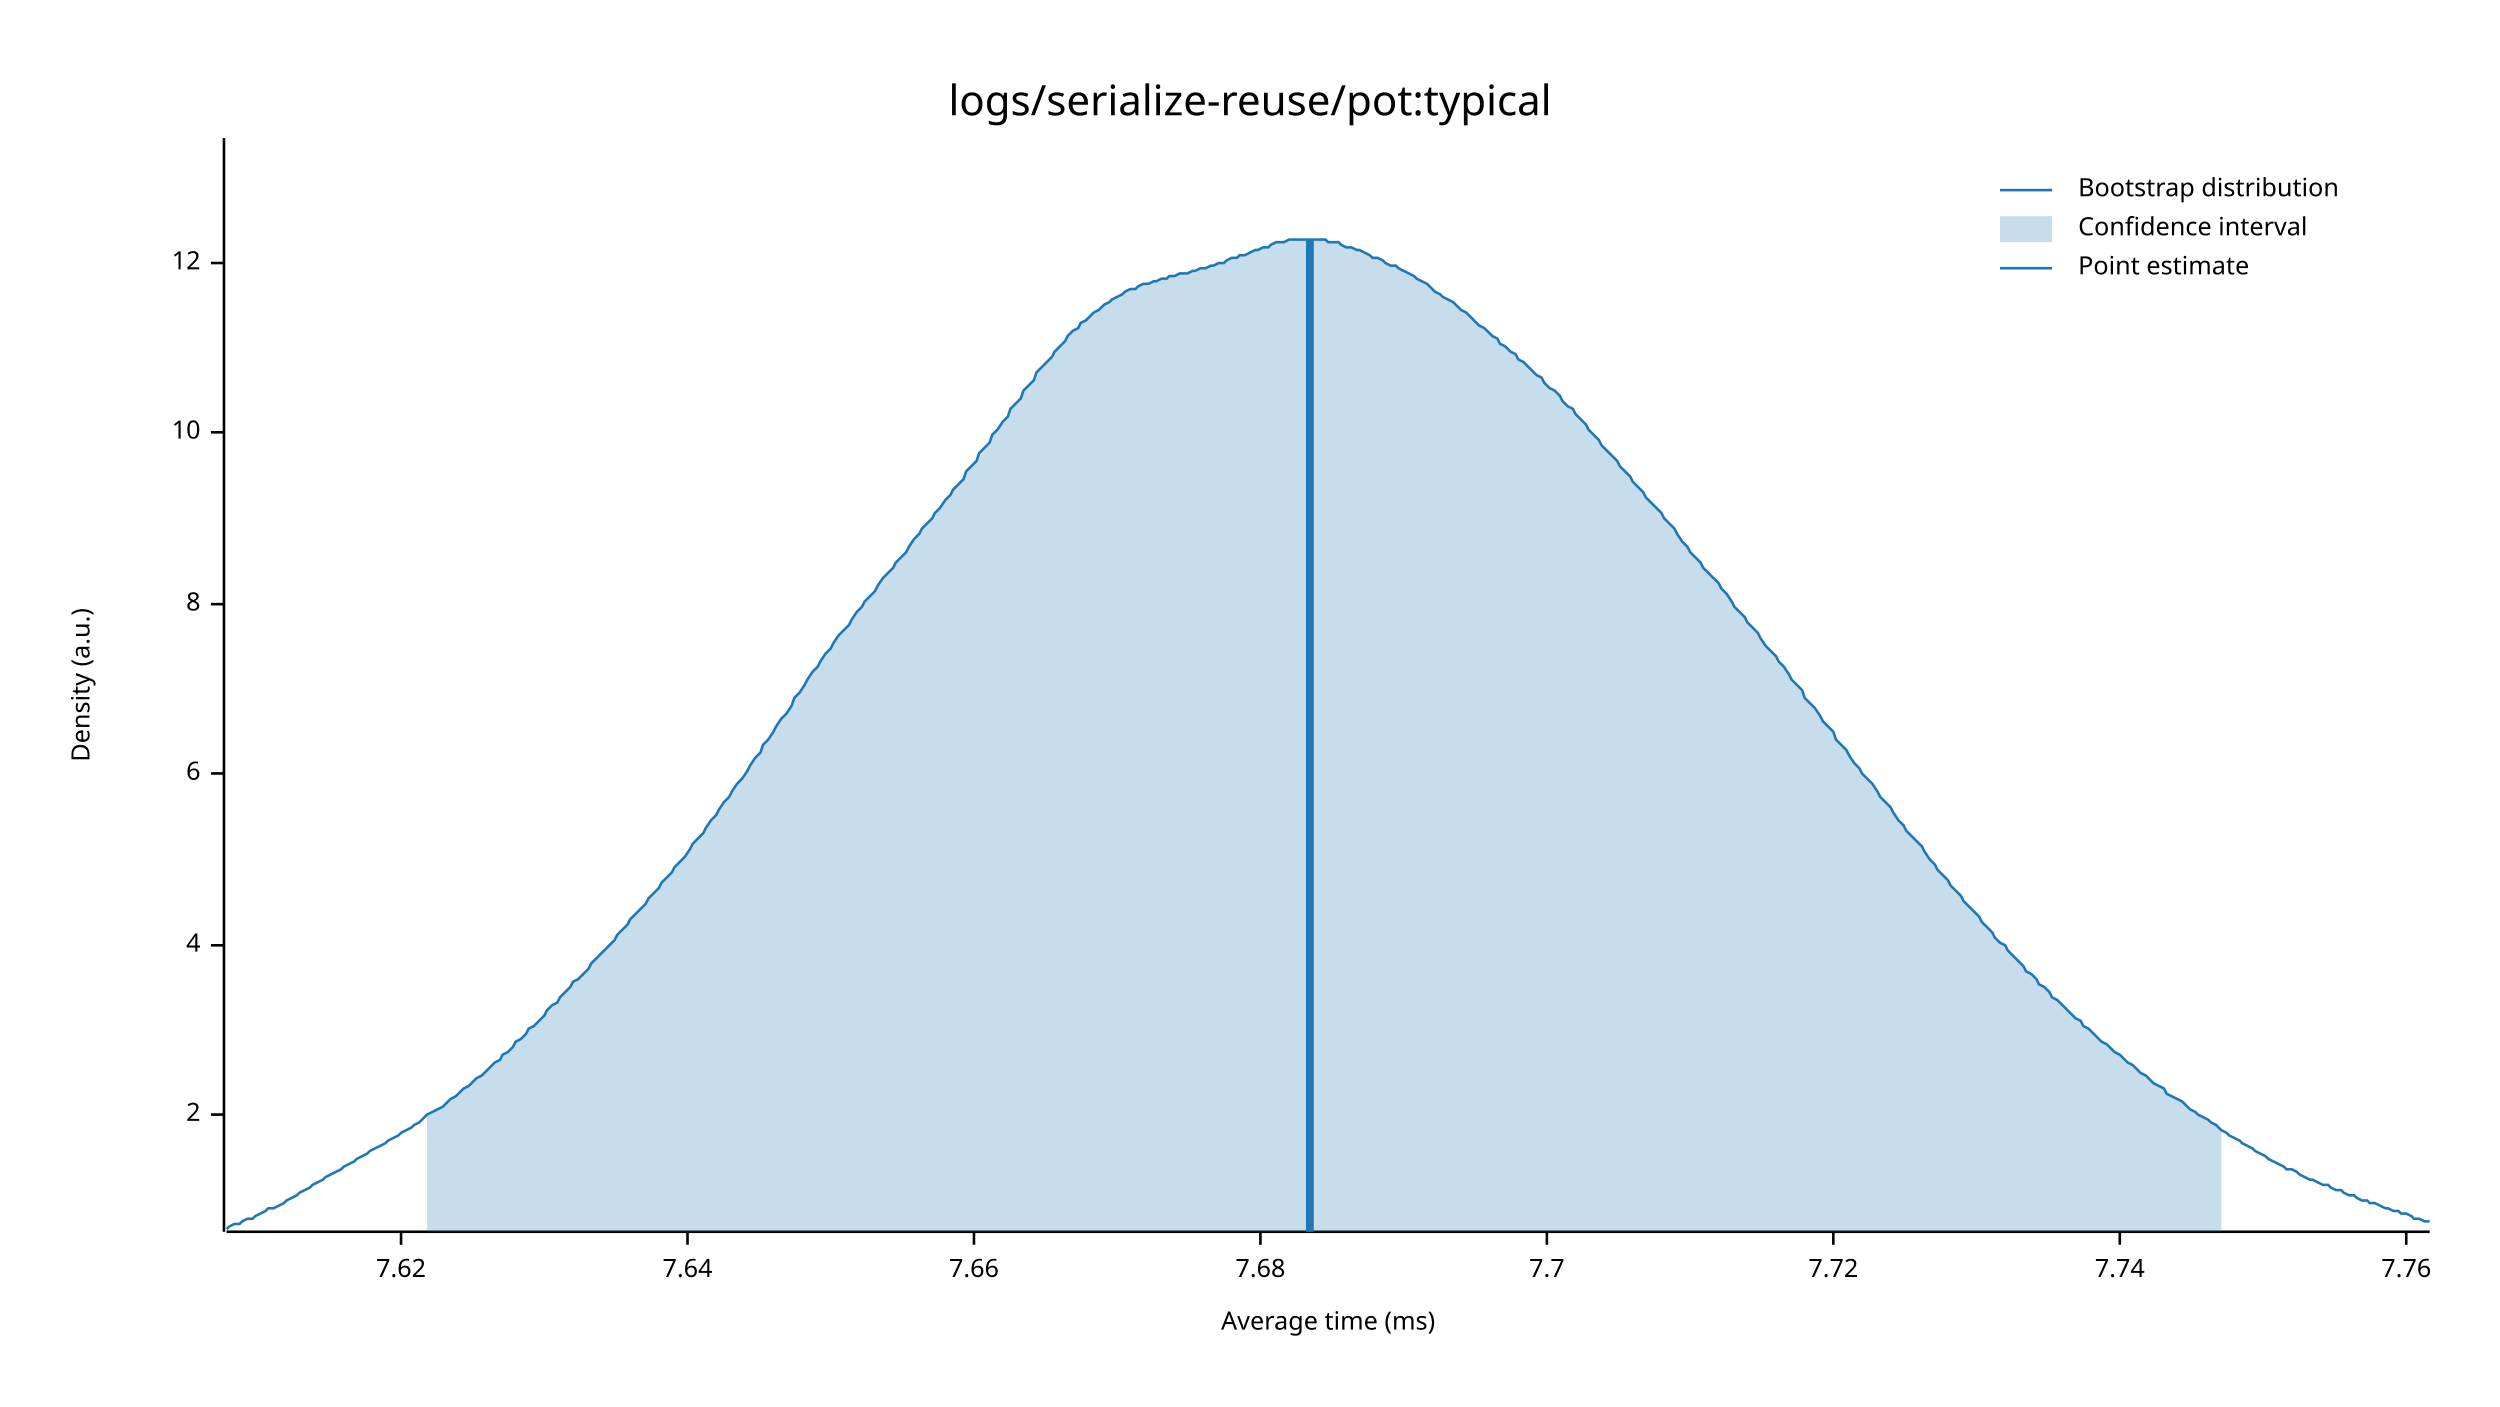
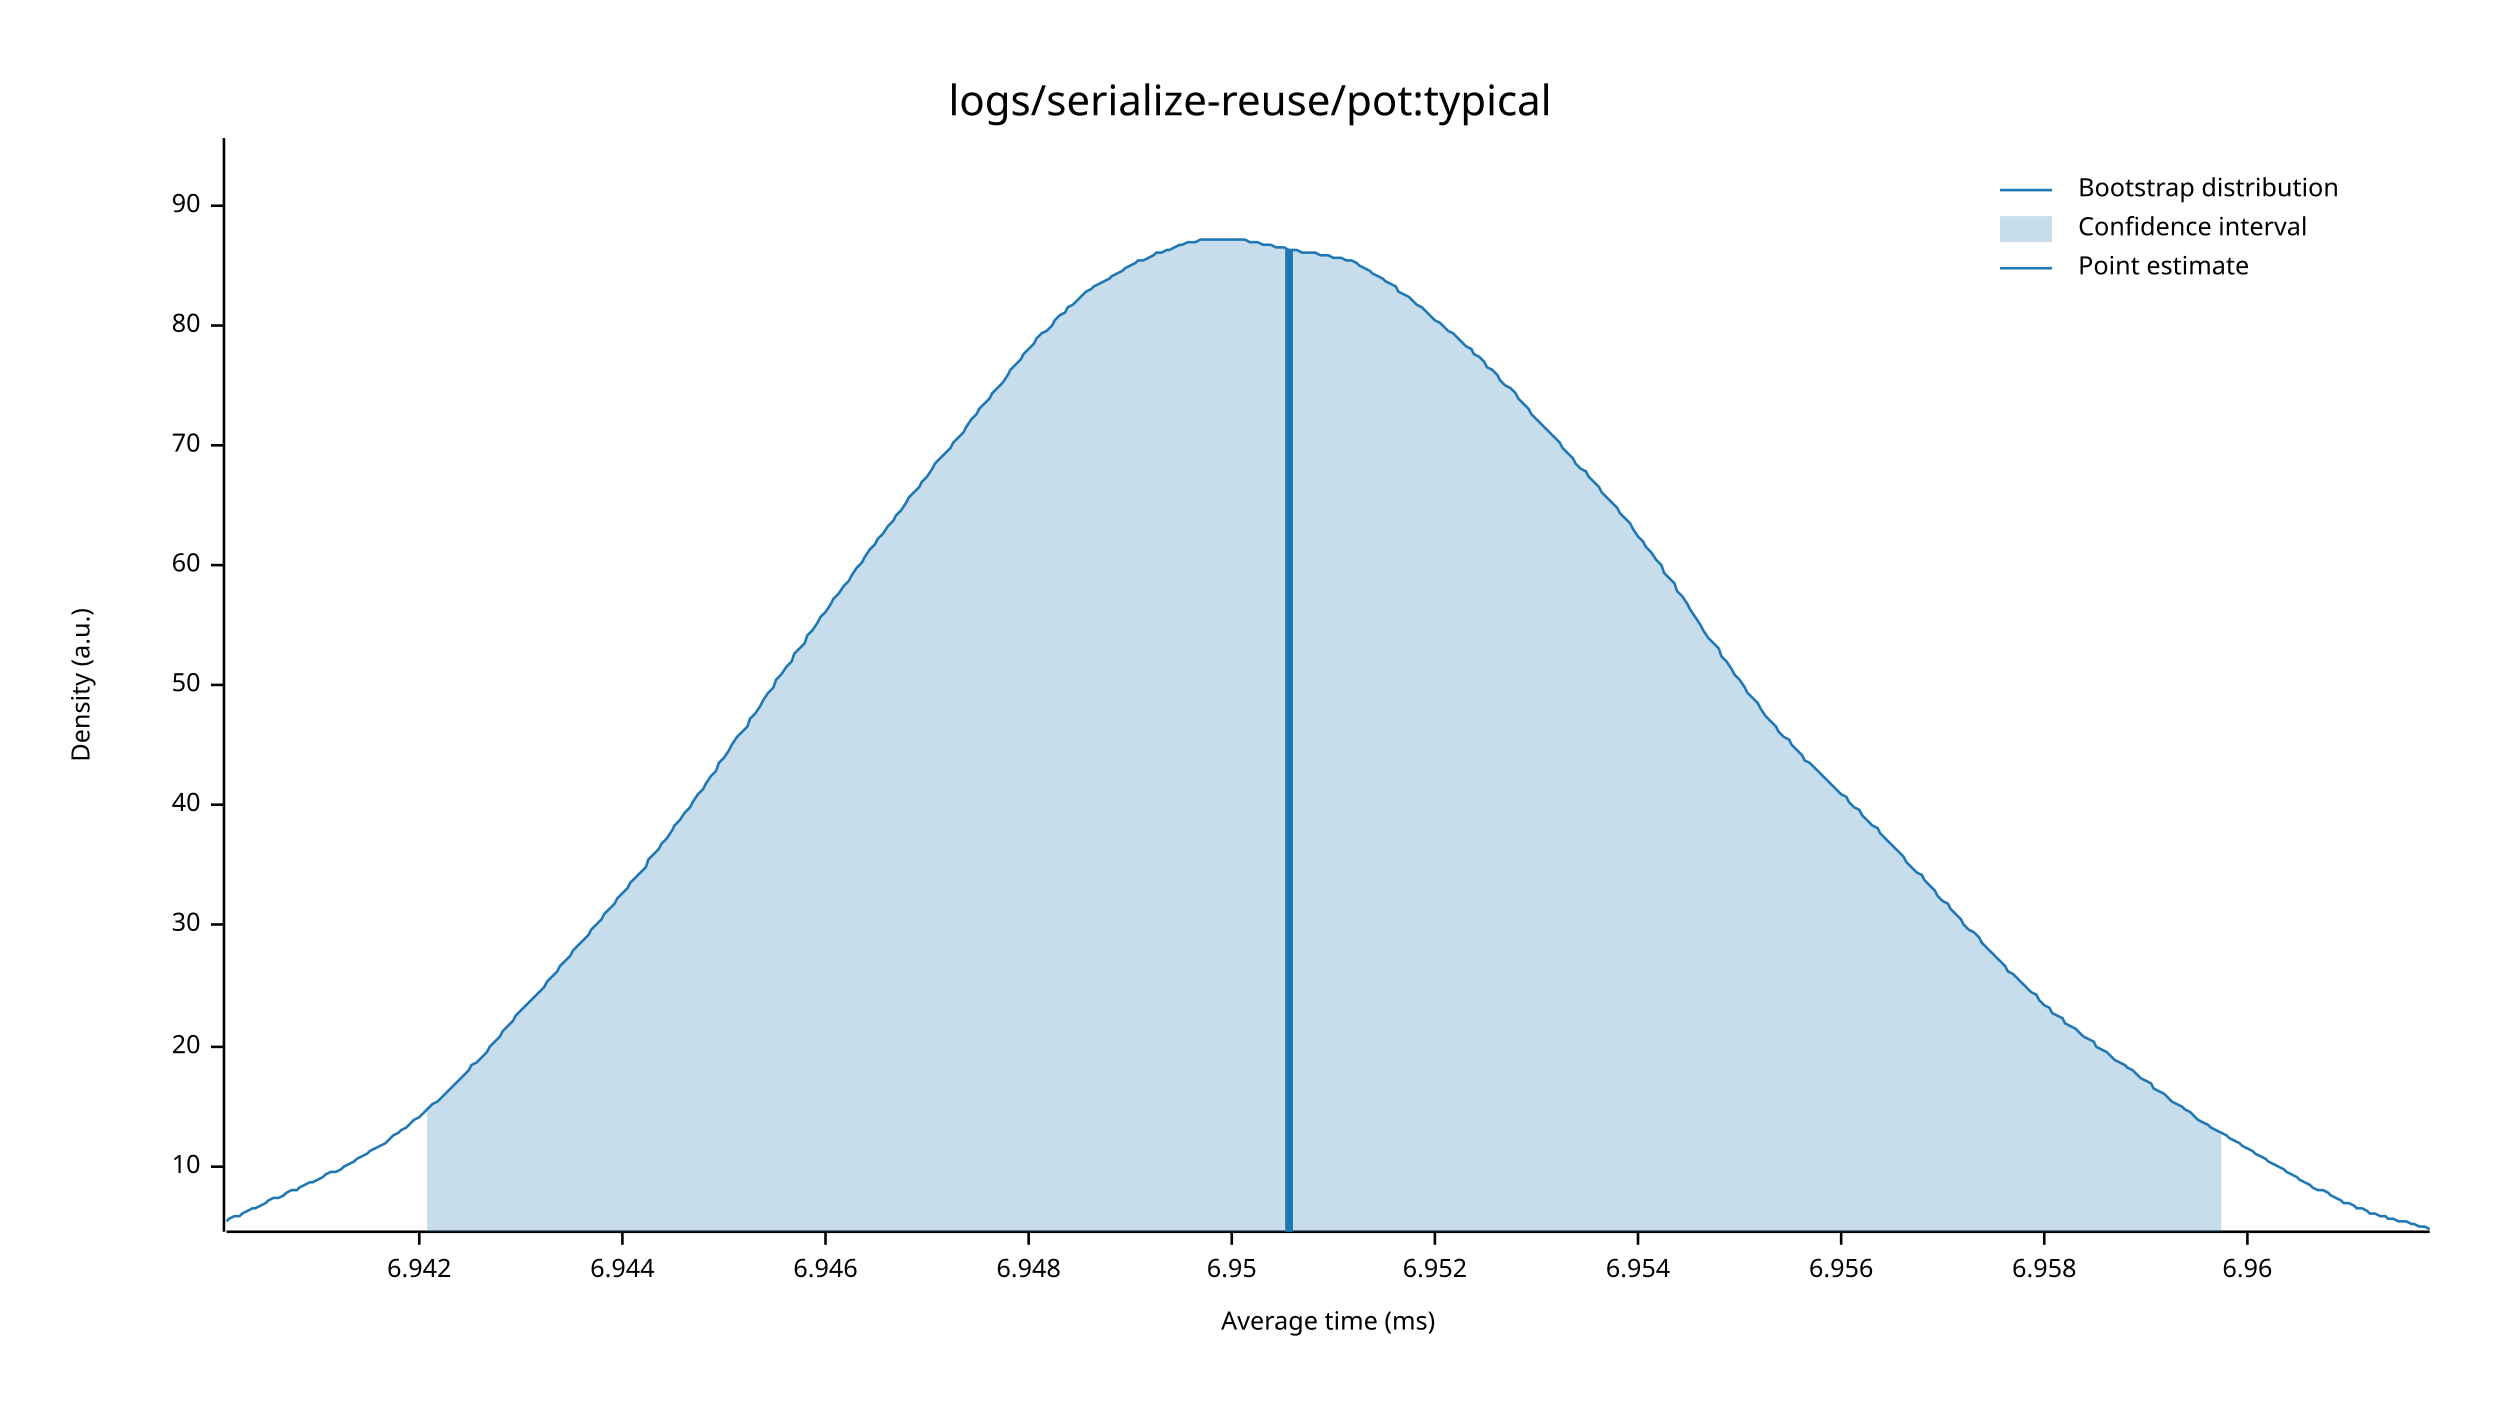
<svg xmlns="http://www.w3.org/2000/svg" width="960" height="540" viewBox="0 0 960 540">
  <text x="480" y="32" dy="0.76em" text-anchor="middle" font-family="sans-serif" font-size="16.129" opacity="1" fill="#000000">
logs/serialize-reuse/pot:typical
</text>
  <text x="27" y="263" dy="0.76em" text-anchor="middle" font-family="sans-serif" font-size="9.677" opacity="1" fill="#000000" transform="rotate(270, 27, 263)">
Density (a.u.)
</text>
  <text x="510" y="513" dy="-0.5ex" text-anchor="middle" font-family="sans-serif" font-size="9.677" opacity="1" fill="#000000">
Average time (ms)
</text>
  <polyline fill="none" opacity="1" stroke="#000000" stroke-width="1" points="86,53 86,473 " />
-   <text x="77" y="428" dy="0.5ex" text-anchor="end" font-family="sans-serif" font-size="9.677" opacity="1" fill="#000000">
- 2
- </text>
-   <polyline fill="none" opacity="1" stroke="#000000" stroke-width="1" points="81,428 86,428 " />
-   <text x="77" y="363" dy="0.5ex" text-anchor="end" font-family="sans-serif" font-size="9.677" opacity="1" fill="#000000">
- 4
- </text>
-   <polyline fill="none" opacity="1" stroke="#000000" stroke-width="1" points="81,363 86,363 " />
-   <text x="77" y="297" dy="0.5ex" text-anchor="end" font-family="sans-serif" font-size="9.677" opacity="1" fill="#000000">
- 6
- </text>
-   <polyline fill="none" opacity="1" stroke="#000000" stroke-width="1" points="81,297 86,297 " />
-   <text x="77" y="232" dy="0.5ex" text-anchor="end" font-family="sans-serif" font-size="9.677" opacity="1" fill="#000000">
- 8
- </text>
-   <polyline fill="none" opacity="1" stroke="#000000" stroke-width="1" points="81,232 86,232 " />
-   <text x="77" y="166" dy="0.5ex" text-anchor="end" font-family="sans-serif" font-size="9.677" opacity="1" fill="#000000">
+   <text x="77" y="448" dy="0.5ex" text-anchor="end" font-family="sans-serif" font-size="9.677" opacity="1" fill="#000000">
10
</text>
-   <polyline fill="none" opacity="1" stroke="#000000" stroke-width="1" points="81,166 86,166 " />
-   <text x="77" y="101" dy="0.5ex" text-anchor="end" font-family="sans-serif" font-size="9.677" opacity="1" fill="#000000">
- 12
+   <polyline fill="none" opacity="1" stroke="#000000" stroke-width="1" points="81,448 86,448 " />
+   <text x="77" y="402" dy="0.5ex" text-anchor="end" font-family="sans-serif" font-size="9.677" opacity="1" fill="#000000">
+ 20
</text>
-   <polyline fill="none" opacity="1" stroke="#000000" stroke-width="1" points="81,101 86,101 " />
+   <polyline fill="none" opacity="1" stroke="#000000" stroke-width="1" points="81,402 86,402 " />
+   <text x="77" y="355" dy="0.5ex" text-anchor="end" font-family="sans-serif" font-size="9.677" opacity="1" fill="#000000">
+ 30
+ </text>
+   <polyline fill="none" opacity="1" stroke="#000000" stroke-width="1" points="81,355 86,355 " />
+   <text x="77" y="309" dy="0.5ex" text-anchor="end" font-family="sans-serif" font-size="9.677" opacity="1" fill="#000000">
+ 40
+ </text>
+   <polyline fill="none" opacity="1" stroke="#000000" stroke-width="1" points="81,309 86,309 " />
+   <text x="77" y="263" dy="0.5ex" text-anchor="end" font-family="sans-serif" font-size="9.677" opacity="1" fill="#000000">
+ 50
+ </text>
+   <polyline fill="none" opacity="1" stroke="#000000" stroke-width="1" points="81,263 86,263 " />
+   <text x="77" y="217" dy="0.5ex" text-anchor="end" font-family="sans-serif" font-size="9.677" opacity="1" fill="#000000">
+ 60
+ </text>
+   <polyline fill="none" opacity="1" stroke="#000000" stroke-width="1" points="81,217 86,217 " />
+   <text x="77" y="171" dy="0.5ex" text-anchor="end" font-family="sans-serif" font-size="9.677" opacity="1" fill="#000000">
+ 70
+ </text>
+   <polyline fill="none" opacity="1" stroke="#000000" stroke-width="1" points="81,171 86,171 " />
+   <text x="77" y="125" dy="0.5ex" text-anchor="end" font-family="sans-serif" font-size="9.677" opacity="1" fill="#000000">
+ 80
+ </text>
+   <polyline fill="none" opacity="1" stroke="#000000" stroke-width="1" points="81,125 86,125 " />
+   <text x="77" y="79" dy="0.5ex" text-anchor="end" font-family="sans-serif" font-size="9.677" opacity="1" fill="#000000">
+ 90
+ </text>
+   <polyline fill="none" opacity="1" stroke="#000000" stroke-width="1" points="81,79 86,79 " />
  <polyline fill="none" opacity="1" stroke="#000000" stroke-width="1" points="87,473 933,473 " />
-   <text x="154" y="483" dy="0.76em" text-anchor="middle" font-family="sans-serif" font-size="9.677" opacity="1" fill="#000000">
- 7.62
+   <text x="161" y="483" dy="0.76em" text-anchor="middle" font-family="sans-serif" font-size="9.677" opacity="1" fill="#000000">
+ 6.942
</text>
-   <polyline fill="none" opacity="1" stroke="#000000" stroke-width="1" points="154,473 154,478 " />
-   <text x="264" y="483" dy="0.76em" text-anchor="middle" font-family="sans-serif" font-size="9.677" opacity="1" fill="#000000">
- 7.64
+   <polyline fill="none" opacity="1" stroke="#000000" stroke-width="1" points="161,473 161,478 " />
+   <text x="239" y="483" dy="0.76em" text-anchor="middle" font-family="sans-serif" font-size="9.677" opacity="1" fill="#000000">
+ 6.944
</text>
-   <polyline fill="none" opacity="1" stroke="#000000" stroke-width="1" points="264,473 264,478 " />
-   <text x="374" y="483" dy="0.76em" text-anchor="middle" font-family="sans-serif" font-size="9.677" opacity="1" fill="#000000">
- 7.66
+   <polyline fill="none" opacity="1" stroke="#000000" stroke-width="1" points="239,473 239,478 " />
+   <text x="317" y="483" dy="0.76em" text-anchor="middle" font-family="sans-serif" font-size="9.677" opacity="1" fill="#000000">
+ 6.946
</text>
-   <polyline fill="none" opacity="1" stroke="#000000" stroke-width="1" points="374,473 374,478 " />
-   <text x="484" y="483" dy="0.76em" text-anchor="middle" font-family="sans-serif" font-size="9.677" opacity="1" fill="#000000">
- 7.68
+   <polyline fill="none" opacity="1" stroke="#000000" stroke-width="1" points="317,473 317,478 " />
+   <text x="395" y="483" dy="0.76em" text-anchor="middle" font-family="sans-serif" font-size="9.677" opacity="1" fill="#000000">
+ 6.948
</text>
-   <polyline fill="none" opacity="1" stroke="#000000" stroke-width="1" points="484,473 484,478 " />
-   <text x="594" y="483" dy="0.76em" text-anchor="middle" font-family="sans-serif" font-size="9.677" opacity="1" fill="#000000">
- 7.7
+   <polyline fill="none" opacity="1" stroke="#000000" stroke-width="1" points="395,473 395,478 " />
+   <text x="473" y="483" dy="0.76em" text-anchor="middle" font-family="sans-serif" font-size="9.677" opacity="1" fill="#000000">
+ 6.95
</text>
-   <polyline fill="none" opacity="1" stroke="#000000" stroke-width="1" points="594,473 594,478 " />
-   <text x="704" y="483" dy="0.76em" text-anchor="middle" font-family="sans-serif" font-size="9.677" opacity="1" fill="#000000">
- 7.72
+   <polyline fill="none" opacity="1" stroke="#000000" stroke-width="1" points="473,473 473,478 " />
+   <text x="551" y="483" dy="0.76em" text-anchor="middle" font-family="sans-serif" font-size="9.677" opacity="1" fill="#000000">
+ 6.952
</text>
-   <polyline fill="none" opacity="1" stroke="#000000" stroke-width="1" points="704,473 704,478 " />
-   <text x="814" y="483" dy="0.76em" text-anchor="middle" font-family="sans-serif" font-size="9.677" opacity="1" fill="#000000">
- 7.74
+   <polyline fill="none" opacity="1" stroke="#000000" stroke-width="1" points="551,473 551,478 " />
+   <text x="629" y="483" dy="0.76em" text-anchor="middle" font-family="sans-serif" font-size="9.677" opacity="1" fill="#000000">
+ 6.954
</text>
-   <polyline fill="none" opacity="1" stroke="#000000" stroke-width="1" points="814,473 814,478 " />
-   <text x="924" y="483" dy="0.76em" text-anchor="middle" font-family="sans-serif" font-size="9.677" opacity="1" fill="#000000">
- 7.76
+   <polyline fill="none" opacity="1" stroke="#000000" stroke-width="1" points="629,473 629,478 " />
+   <text x="707" y="483" dy="0.76em" text-anchor="middle" font-family="sans-serif" font-size="9.677" opacity="1" fill="#000000">
+ 6.956
</text>
-   <polyline fill="none" opacity="1" stroke="#000000" stroke-width="1" points="924,473 924,478 " />
-   <polyline fill="none" opacity="1" stroke="#1F78B4" stroke-width="1" points="87,472 88,471 90,470 92,470 93,469 95,468 97,468 98,467 100,466 102,465 103,464 105,464 107,463 109,462 110,461 112,460 114,459 115,458 117,457 119,456 120,455 122,454 124,453 125,452 127,451 129,450 131,449 132,448 134,447 136,446 137,445 139,444 141,443 142,442 144,441 146,440 148,439 149,438 151,437 153,436 154,435 156,434 158,433 159,432 161,431 163,429 164,428 166,427 168,426 170,425 171,424 173,422 175,421 176,420 178,418 180,417 181,416 183,414 185,413 187,411 188,410 190,408 192,407 193,405 195,404 197,402 198,400 200,399 202,397 203,395 205,394 207,392 209,390 210,388 212,386 214,385 215,383 217,381 219,379 220,377 222,376 224,374 226,372 227,370 229,368 231,366 232,365 234,363 236,361 237,359 239,357 241,355 242,353 244,351 246,349 248,347 249,345 251,343 253,341 254,339 256,337 258,335 259,333 261,331 263,329 265,326 266,324 268,322 270,320 271,318 273,315 275,313 276,311 278,308 280,306 281,304 283,301 285,299 287,296 288,294 290,291 292,289 293,286 295,284 297,281 298,279 300,276 302,274 304,271 305,268 307,266 309,263 310,261 312,258 314,256 315,254 317,251 319,249 320,247 322,244 324,242 326,240 327,238 329,235 331,233 332,231 334,229 336,227 337,225 339,222 341,220 343,218 344,216 346,214 348,212 349,210 351,207 353,205 354,203 356,201 358,199 359,197 361,195 363,192 365,190 366,188 368,186 370,184 371,181 373,179 375,177 376,174 378,172 380,170 381,167 383,165 385,162 387,160 388,157 390,155 392,153 393,150 395,148 397,146 398,143 400,141 402,139 404,137 405,135 407,133 409,131 410,129 412,127 414,126 415,124 417,123 419,121 420,120 422,119 424,117 426,116 427,115 429,114 431,113 432,112 434,111 436,111 437,110 439,109 441,109 443,108 444,108 446,107 448,107 449,106 451,106 453,105 454,105 456,105 458,104 459,104 461,103 463,103 465,102 466,102 468,101 470,101 471,100 473,99 475,99 476,98 478,98 480,97 482,96 483,96 485,95 487,95 488,94 490,93 492,93 493,93 495,92 497,92 498,92 500,92 502,92 504,92 505,92 507,92 509,92 510,93 512,93 514,93 515,94 517,95 519,95 521,96 522,96 524,97 526,98 527,99 529,99 531,100 532,101 534,102 536,102 537,103 539,104 541,105 543,106 544,107 546,108 548,109 549,110 551,112 553,113 554,114 556,115 558,116 560,118 561,119 563,120 565,122 566,123 568,125 570,126 571,127 573,129 575,130 576,132 578,133 580,135 582,136 583,138 585,139 587,141 588,142 590,144 592,145 593,147 595,149 597,150 599,152 600,154 602,156 604,157 605,159 607,161 609,163 610,165 612,167 614,169 615,171 617,173 619,175 621,177 622,179 624,181 626,183 627,185 629,187 631,189 632,191 634,193 636,195 638,197 639,199 641,201 643,203 644,205 646,208 648,210 649,212 651,214 653,216 654,218 656,220 658,222 660,224 661,226 663,228 665,231 666,233 668,235 670,237 671,239 673,241 675,243 676,245 678,248 680,250 682,252 683,254 685,256 687,259 688,261 690,263 692,265 693,268 695,270 697,272 699,275 700,277 702,279 704,281 705,284 707,286 709,288 710,290 712,293 714,295 715,297 717,299 719,301 721,304 722,306 724,308 726,310 727,312 729,315 731,317 732,319 734,321 736,323 738,325 739,327 741,330 743,332 744,334 746,336 748,338 749,340 751,342 753,344 754,346 756,348 758,350 760,352 761,354 763,356 765,358 766,360 768,362 770,363 771,365 773,367 775,369 777,371 778,373 780,374 782,376 783,378 785,379 787,381 788,383 790,384 792,386 793,387 795,389 797,391 799,392 800,394 802,395 804,397 805,398 807,400 809,401 810,402 812,404 814,405 816,407 817,408 819,409 821,411 822,412 824,413 826,415 827,416 829,417 831,418 832,420 834,421 836,422 838,423 839,424 841,426 843,427 844,428 846,429 848,430 849,431 851,432 853,434 855,435 856,436 858,437 860,438 861,439 863,440 865,441 866,442 868,443 870,444 871,445 873,446 875,447 877,448 878,449 880,449 882,450 883,451 885,452 887,453 888,453 890,454 892,455 894,455 895,456 897,457 899,457 900,458 902,459 904,459 905,460 907,461 909,461 910,462 912,462 914,463 916,464 917,464 919,465 921,465 922,466 924,466 926,467 927,468 929,468 931,469 933,469 " />
-   <polygon opacity="0.25" fill="#1F78B4" points="164,428 166,427 168,426 170,425 171,424 173,422 175,421 176,420 178,418 180,417 181,416 183,414 185,413 187,411 188,410 190,408 192,407 193,405 195,404 197,402 198,400 200,399 202,397 203,395 205,394 207,392 209,390 210,388 212,386 214,385 215,383 217,381 219,379 220,377 222,376 224,374 226,372 227,370 229,368 231,366 232,365 234,363 236,361 237,359 239,357 241,355 242,353 244,351 246,349 248,347 249,345 251,343 253,341 254,339 256,337 258,335 259,333 261,331 263,329 265,326 266,324 268,322 270,320 271,318 273,315 275,313 276,311 278,308 280,306 281,304 283,301 285,299 287,296 288,294 290,291 292,289 293,286 295,284 297,281 298,279 300,276 302,274 304,271 305,268 307,266 309,263 310,261 312,258 314,256 315,254 317,251 319,249 320,247 322,244 324,242 326,240 327,238 329,235 331,233 332,231 334,229 336,227 337,225 339,222 341,220 343,218 344,216 346,214 348,212 349,210 351,207 353,205 354,203 356,201 358,199 359,197 361,195 363,192 365,190 366,188 368,186 370,184 371,181 373,179 375,177 376,174 378,172 380,170 381,167 383,165 385,162 387,160 388,157 390,155 392,153 393,150 395,148 397,146 398,143 400,141 402,139 404,137 405,135 407,133 409,131 410,129 412,127 414,126 415,124 417,123 419,121 420,120 422,119 424,117 426,116 427,115 429,114 431,113 432,112 434,111 436,111 437,110 439,109 441,109 443,108 444,108 446,107 448,107 449,106 451,106 453,105 454,105 456,105 458,104 459,104 461,103 463,103 465,102 466,102 468,101 470,101 471,100 473,99 475,99 476,98 478,98 480,97 482,96 483,96 485,95 487,95 488,94 490,93 492,93 493,93 495,92 497,92 498,92 500,92 502,92 504,92 505,92 507,92 509,92 510,93 512,93 514,93 515,94 517,95 519,95 521,96 522,96 524,97 526,98 527,99 529,99 531,100 532,101 534,102 536,102 537,103 539,104 541,105 543,106 544,107 546,108 548,109 549,110 551,112 553,113 554,114 556,115 558,116 560,118 561,119 563,120 565,122 566,123 568,125 570,126 571,127 573,129 575,130 576,132 578,133 580,135 582,136 583,138 585,139 587,141 588,142 590,144 592,145 593,147 595,149 597,150 599,152 600,154 602,156 604,157 605,159 607,161 609,163 610,165 612,167 614,169 615,171 617,173 619,175 621,177 622,179 624,181 626,183 627,185 629,187 631,189 632,191 634,193 636,195 638,197 639,199 641,201 643,203 644,205 646,208 648,210 649,212 651,214 653,216 654,218 656,220 658,222 660,224 661,226 663,228 665,231 666,233 668,235 670,237 671,239 673,241 675,243 676,245 678,248 680,250 682,252 683,254 685,256 687,259 688,261 690,263 692,265 693,268 695,270 697,272 699,275 700,277 702,279 704,281 705,284 707,286 709,288 710,290 712,293 714,295 715,297 717,299 719,301 721,304 722,306 724,308 726,310 727,312 729,315 731,317 732,319 734,321 736,323 738,325 739,327 741,330 743,332 744,334 746,336 748,338 749,340 751,342 753,344 754,346 756,348 758,350 760,352 761,354 763,356 765,358 766,360 768,362 770,363 771,365 773,367 775,369 777,371 778,373 780,374 782,376 783,378 785,379 787,381 788,383 790,384 792,386 793,387 795,389 797,391 799,392 800,394 802,395 804,397 805,398 807,400 809,401 810,402 812,404 814,405 816,407 817,408 819,409 821,411 822,412 824,413 826,415 827,416 829,417 831,418 832,420 834,421 836,422 838,423 839,424 841,426 843,427 844,428 846,429 848,430 849,431 851,432 853,434 853,473 164,473 " />
-   <polyline fill="none" opacity="1" stroke="#1F78B4" stroke-width="3" points="503,473 503,92 " />
+   <polyline fill="none" opacity="1" stroke="#000000" stroke-width="1" points="707,473 707,478 " />
+   <text x="785" y="483" dy="0.76em" text-anchor="middle" font-family="sans-serif" font-size="9.677" opacity="1" fill="#000000">
+ 6.958
+ </text>
+   <polyline fill="none" opacity="1" stroke="#000000" stroke-width="1" points="785,473 785,478 " />
+   <text x="863" y="483" dy="0.76em" text-anchor="middle" font-family="sans-serif" font-size="9.677" opacity="1" fill="#000000">
+ 6.96
+ </text>
+   <polyline fill="none" opacity="1" stroke="#000000" stroke-width="1" points="863,473 863,478 " />
+   <polyline fill="none" opacity="1" stroke="#1F78B4" stroke-width="1" points="87,469 88,468 90,467 92,467 93,466 95,465 97,464 98,464 100,463 102,462 103,461 105,460 107,460 109,459 110,458 112,457 114,457 115,456 117,455 119,454 120,454 122,453 124,452 125,451 127,450 129,450 131,449 132,448 134,447 136,446 137,445 139,444 141,443 142,442 144,441 146,440 148,439 149,438 151,436 153,435 154,434 156,433 158,431 159,430 161,429 163,427 164,426 166,424 168,423 170,421 171,420 173,418 175,416 176,415 178,413 180,411 181,409 183,408 185,406 187,404 188,402 190,400 192,398 193,396 195,394 197,392 198,390 200,388 202,386 203,385 205,383 207,381 209,379 210,377 212,375 214,373 215,371 217,369 219,367 220,365 222,363 224,361 226,359 227,357 229,355 231,353 232,351 234,349 236,347 237,345 239,343 241,341 242,339 244,337 246,335 248,333 249,330 251,328 253,326 254,324 256,322 258,319 259,317 261,315 263,312 265,310 266,308 268,305 270,303 271,301 273,298 275,296 276,293 278,291 280,288 281,286 283,283 285,281 287,279 288,276 290,274 292,271 293,269 295,266 297,264 298,261 300,259 302,256 304,254 305,251 307,249 309,247 310,244 312,242 314,239 315,237 317,235 319,232 320,230 322,228 324,225 326,223 327,221 329,218 331,216 332,214 334,211 336,209 337,207 339,205 341,202 343,200 344,198 346,196 348,193 349,191 351,189 353,187 354,185 356,183 358,180 359,178 361,176 363,174 365,172 366,170 368,168 370,166 371,164 373,161 375,159 376,157 378,155 380,153 381,151 383,149 385,147 387,144 388,142 390,140 392,138 393,136 395,134 397,132 398,130 400,128 402,127 404,125 405,123 407,121 409,120 410,118 412,117 414,115 415,114 417,112 419,111 420,110 422,109 424,108 426,107 427,106 429,105 431,104 432,103 434,102 436,101 437,100 439,100 441,99 443,98 444,97 446,97 448,96 449,96 451,95 453,94 454,94 456,93 458,93 459,93 461,92 463,92 465,92 466,92 468,92 470,92 471,92 473,92 475,92 476,92 478,92 480,93 482,93 483,93 485,94 487,94 488,94 490,95 492,95 493,95 495,96 497,96 498,96 500,97 502,97 504,97 505,97 507,98 509,98 510,98 512,99 514,99 515,99 517,100 519,100 521,101 522,102 524,103 526,104 527,105 529,106 531,107 532,108 534,109 536,110 537,112 539,113 541,114 543,116 544,117 546,118 548,120 549,121 551,123 553,124 554,125 556,127 558,128 560,130 561,131 563,133 565,134 566,136 568,137 570,139 571,141 573,142 575,144 576,146 578,148 580,149 582,151 583,153 585,155 587,157 588,159 590,161 592,163 593,164 595,166 597,168 599,170 600,172 602,174 604,176 605,178 607,180 609,181 610,183 612,185 614,187 615,189 617,191 619,193 621,195 622,197 624,199 626,201 627,203 629,206 631,208 632,210 634,212 636,215 638,217 639,220 641,222 643,224 644,227 646,229 648,232 649,234 651,237 653,240 654,242 656,245 658,247 660,249 661,252 663,254 665,257 666,259 668,261 670,264 671,266 673,268 675,270 676,272 678,275 680,277 682,279 683,281 685,283 687,284 688,286 690,288 692,290 693,292 695,293 697,295 699,297 700,298 702,300 704,302 705,303 707,305 709,306 710,308 712,310 714,311 715,313 717,315 719,317 721,318 722,320 724,322 726,324 727,325 729,327 731,329 732,331 734,333 736,335 738,336 739,338 741,340 743,342 744,344 746,346 748,347 749,349 751,351 753,353 754,355 756,357 758,358 760,360 761,362 763,364 765,366 766,367 768,369 770,371 771,373 773,374 775,376 777,378 778,379 780,381 782,382 783,384 785,386 787,387 788,389 790,390 792,391 793,393 795,394 797,395 799,397 800,398 802,399 804,400 805,402 807,403 809,404 810,405 812,407 814,408 816,409 817,410 819,411 821,413 822,414 824,415 826,416 827,418 829,419 831,420 832,421 834,423 836,424 838,425 839,426 841,427 843,429 844,430 846,431 848,432 849,433 851,434 853,435 855,436 856,437 858,438 860,439 861,440 863,441 865,442 866,443 868,444 870,445 871,446 873,447 875,448 877,449 878,450 880,451 882,452 883,453 885,454 887,455 888,456 890,457 892,457 894,458 895,459 897,460 899,461 900,462 902,462 904,463 905,464 907,464 909,465 910,466 912,466 914,467 916,467 917,468 919,468 921,469 922,469 924,469 926,470 927,470 929,471 931,471 933,472 " />
+   <polygon opacity="0.25" fill="#1F78B4" points="164,426 166,424 168,423 170,421 171,420 173,418 175,416 176,415 178,413 180,411 181,409 183,408 185,406 187,404 188,402 190,400 192,398 193,396 195,394 197,392 198,390 200,388 202,386 203,385 205,383 207,381 209,379 210,377 212,375 214,373 215,371 217,369 219,367 220,365 222,363 224,361 226,359 227,357 229,355 231,353 232,351 234,349 236,347 237,345 239,343 241,341 242,339 244,337 246,335 248,333 249,330 251,328 253,326 254,324 256,322 258,319 259,317 261,315 263,312 265,310 266,308 268,305 270,303 271,301 273,298 275,296 276,293 278,291 280,288 281,286 283,283 285,281 287,279 288,276 290,274 292,271 293,269 295,266 297,264 298,261 300,259 302,256 304,254 305,251 307,249 309,247 310,244 312,242 314,239 315,237 317,235 319,232 320,230 322,228 324,225 326,223 327,221 329,218 331,216 332,214 334,211 336,209 337,207 339,205 341,202 343,200 344,198 346,196 348,193 349,191 351,189 353,187 354,185 356,183 358,180 359,178 361,176 363,174 365,172 366,170 368,168 370,166 371,164 373,161 375,159 376,157 378,155 380,153 381,151 383,149 385,147 387,144 388,142 390,140 392,138 393,136 395,134 397,132 398,130 400,128 402,127 404,125 405,123 407,121 409,120 410,118 412,117 414,115 415,114 417,112 419,111 420,110 422,109 424,108 426,107 427,106 429,105 431,104 432,103 434,102 436,101 437,100 439,100 441,99 443,98 444,97 446,97 448,96 449,96 451,95 453,94 454,94 456,93 458,93 459,93 461,92 463,92 465,92 466,92 468,92 470,92 471,92 473,92 475,92 476,92 478,92 480,93 482,93 483,93 485,94 487,94 488,94 490,95 492,95 493,95 495,96 497,96 498,96 500,97 502,97 504,97 505,97 507,98 509,98 510,98 512,99 514,99 515,99 517,100 519,100 521,101 522,102 524,103 526,104 527,105 529,106 531,107 532,108 534,109 536,110 537,112 539,113 541,114 543,116 544,117 546,118 548,120 549,121 551,123 553,124 554,125 556,127 558,128 560,130 561,131 563,133 565,134 566,136 568,137 570,139 571,141 573,142 575,144 576,146 578,148 580,149 582,151 583,153 585,155 587,157 588,159 590,161 592,163 593,164 595,166 597,168 599,170 600,172 602,174 604,176 605,178 607,180 609,181 610,183 612,185 614,187 615,189 617,191 619,193 621,195 622,197 624,199 626,201 627,203 629,206 631,208 632,210 634,212 636,215 638,217 639,220 641,222 643,224 644,227 646,229 648,232 649,234 651,237 653,240 654,242 656,245 658,247 660,249 661,252 663,254 665,257 666,259 668,261 670,264 671,266 673,268 675,270 676,272 678,275 680,277 682,279 683,281 685,283 687,284 688,286 690,288 692,290 693,292 695,293 697,295 699,297 700,298 702,300 704,302 705,303 707,305 709,306 710,308 712,310 714,311 715,313 717,315 719,317 721,318 722,320 724,322 726,324 727,325 729,327 731,329 732,331 734,333 736,335 738,336 739,338 741,340 743,342 744,344 746,346 748,347 749,349 751,351 753,353 754,355 756,357 758,358 760,360 761,362 763,364 765,366 766,367 768,369 770,371 771,373 773,374 775,376 777,378 778,379 780,381 782,382 783,384 785,386 787,387 788,389 790,390 792,391 793,393 795,394 797,395 799,397 800,398 802,399 804,400 805,402 807,403 809,404 810,405 812,407 814,408 816,409 817,410 819,411 821,413 822,414 824,415 826,416 827,418 829,419 831,420 832,421 834,423 836,424 838,425 839,426 841,427 843,429 844,430 846,431 848,432 849,433 851,434 853,435 853,473 164,473 " />
+   <polyline fill="none" opacity="1" stroke="#1F78B4" stroke-width="3" points="495,473 495,96 " />
  <text x="798" y="68" dy="0.76em" text-anchor="start" font-family="sans-serif" font-size="9.677" opacity="1" fill="#000000">
Bootstrap distribution
</text>
  <text x="798" y="83" dy="0.76em" text-anchor="start" font-family="sans-serif" font-size="9.677" opacity="1" fill="#000000">
Confidence interval
</text>
  <text x="798" y="98" dy="0.76em" text-anchor="start" font-family="sans-serif" font-size="9.677" opacity="1" fill="#000000">
Point estimate
</text>
  <polyline fill="none" opacity="1" stroke="#1F78B4" stroke-width="1" points="768,73 788,73 " />
  <rect x="768" y="83" width="20" height="10" opacity="0.25" fill="#1F78B4" stroke="none" />
  <polyline fill="none" opacity="1" stroke="#1F78B4" stroke-width="1" points="768,103 788,103 " />
</svg>
